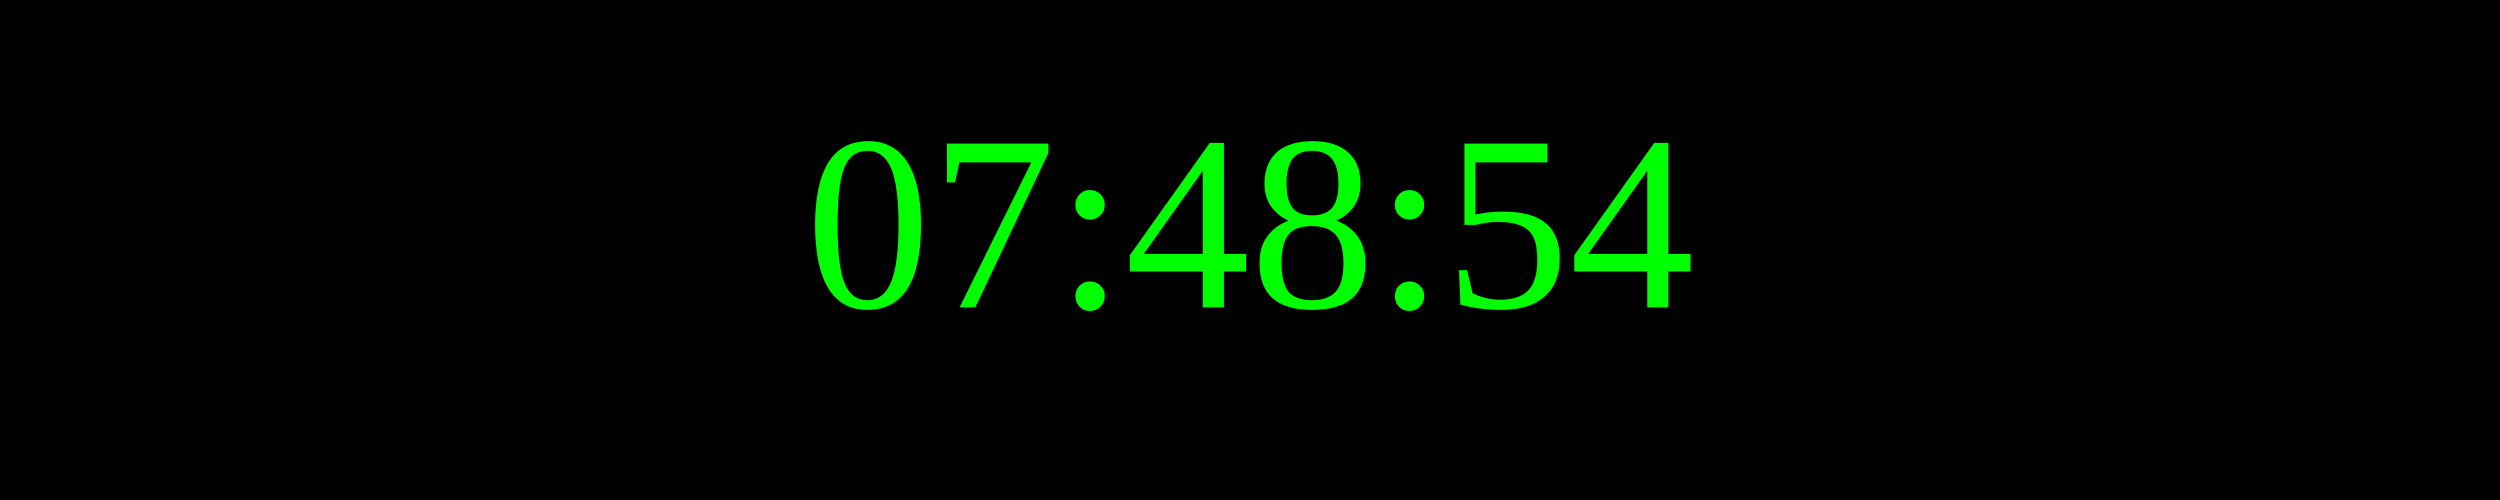
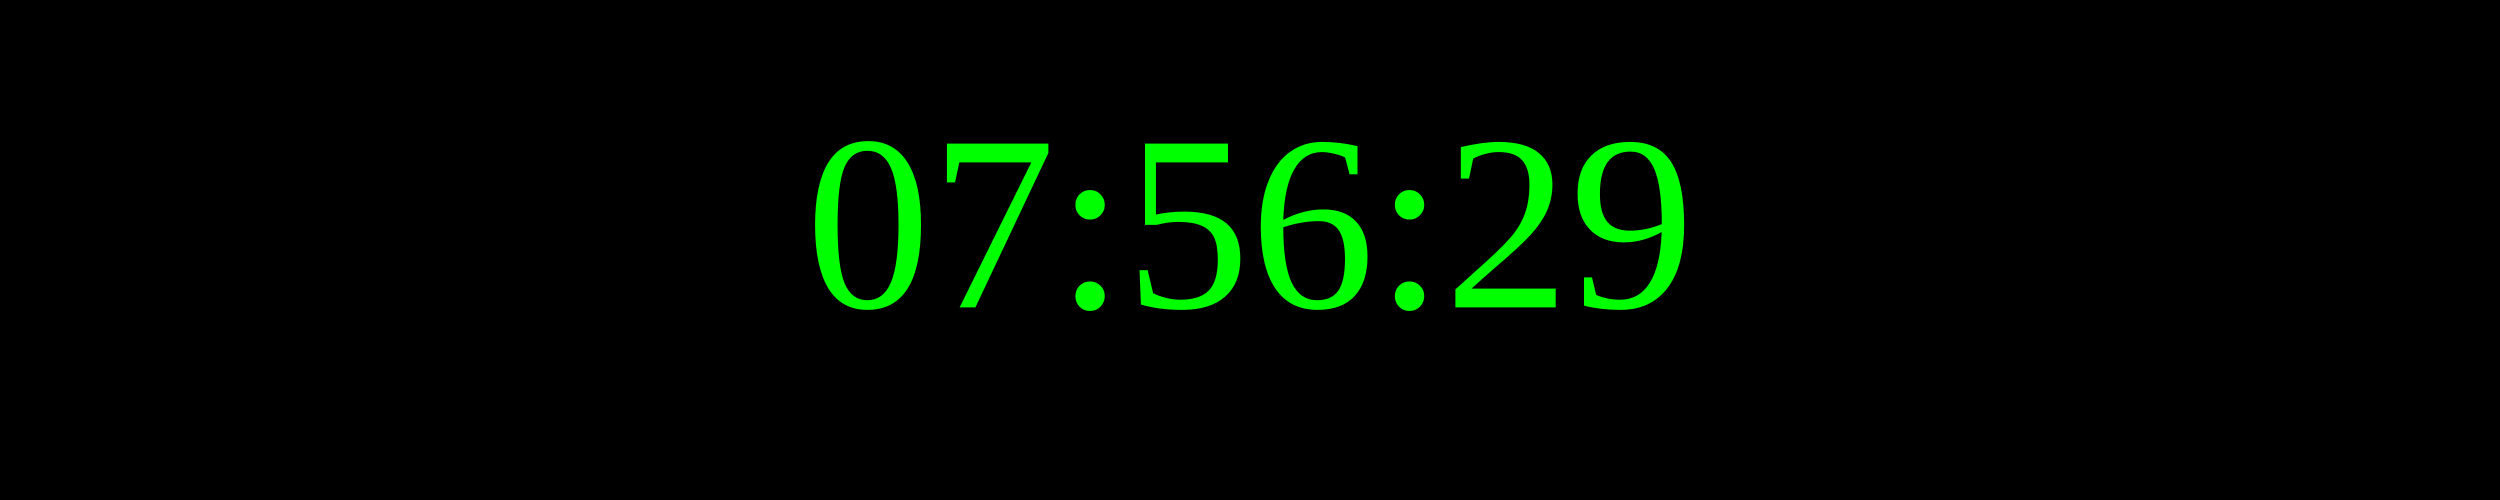
<svg xmlns="http://www.w3.org/2000/svg" width="250" height="50">
  <rect width="100%" height="100%" fill="black" />
  <text x="50%" y="50%" font-size="25" fill="lime" text-anchor="middle" dominant-baseline="middle">
- 07:48:54
+ 07:56:29
</text>
</svg>
